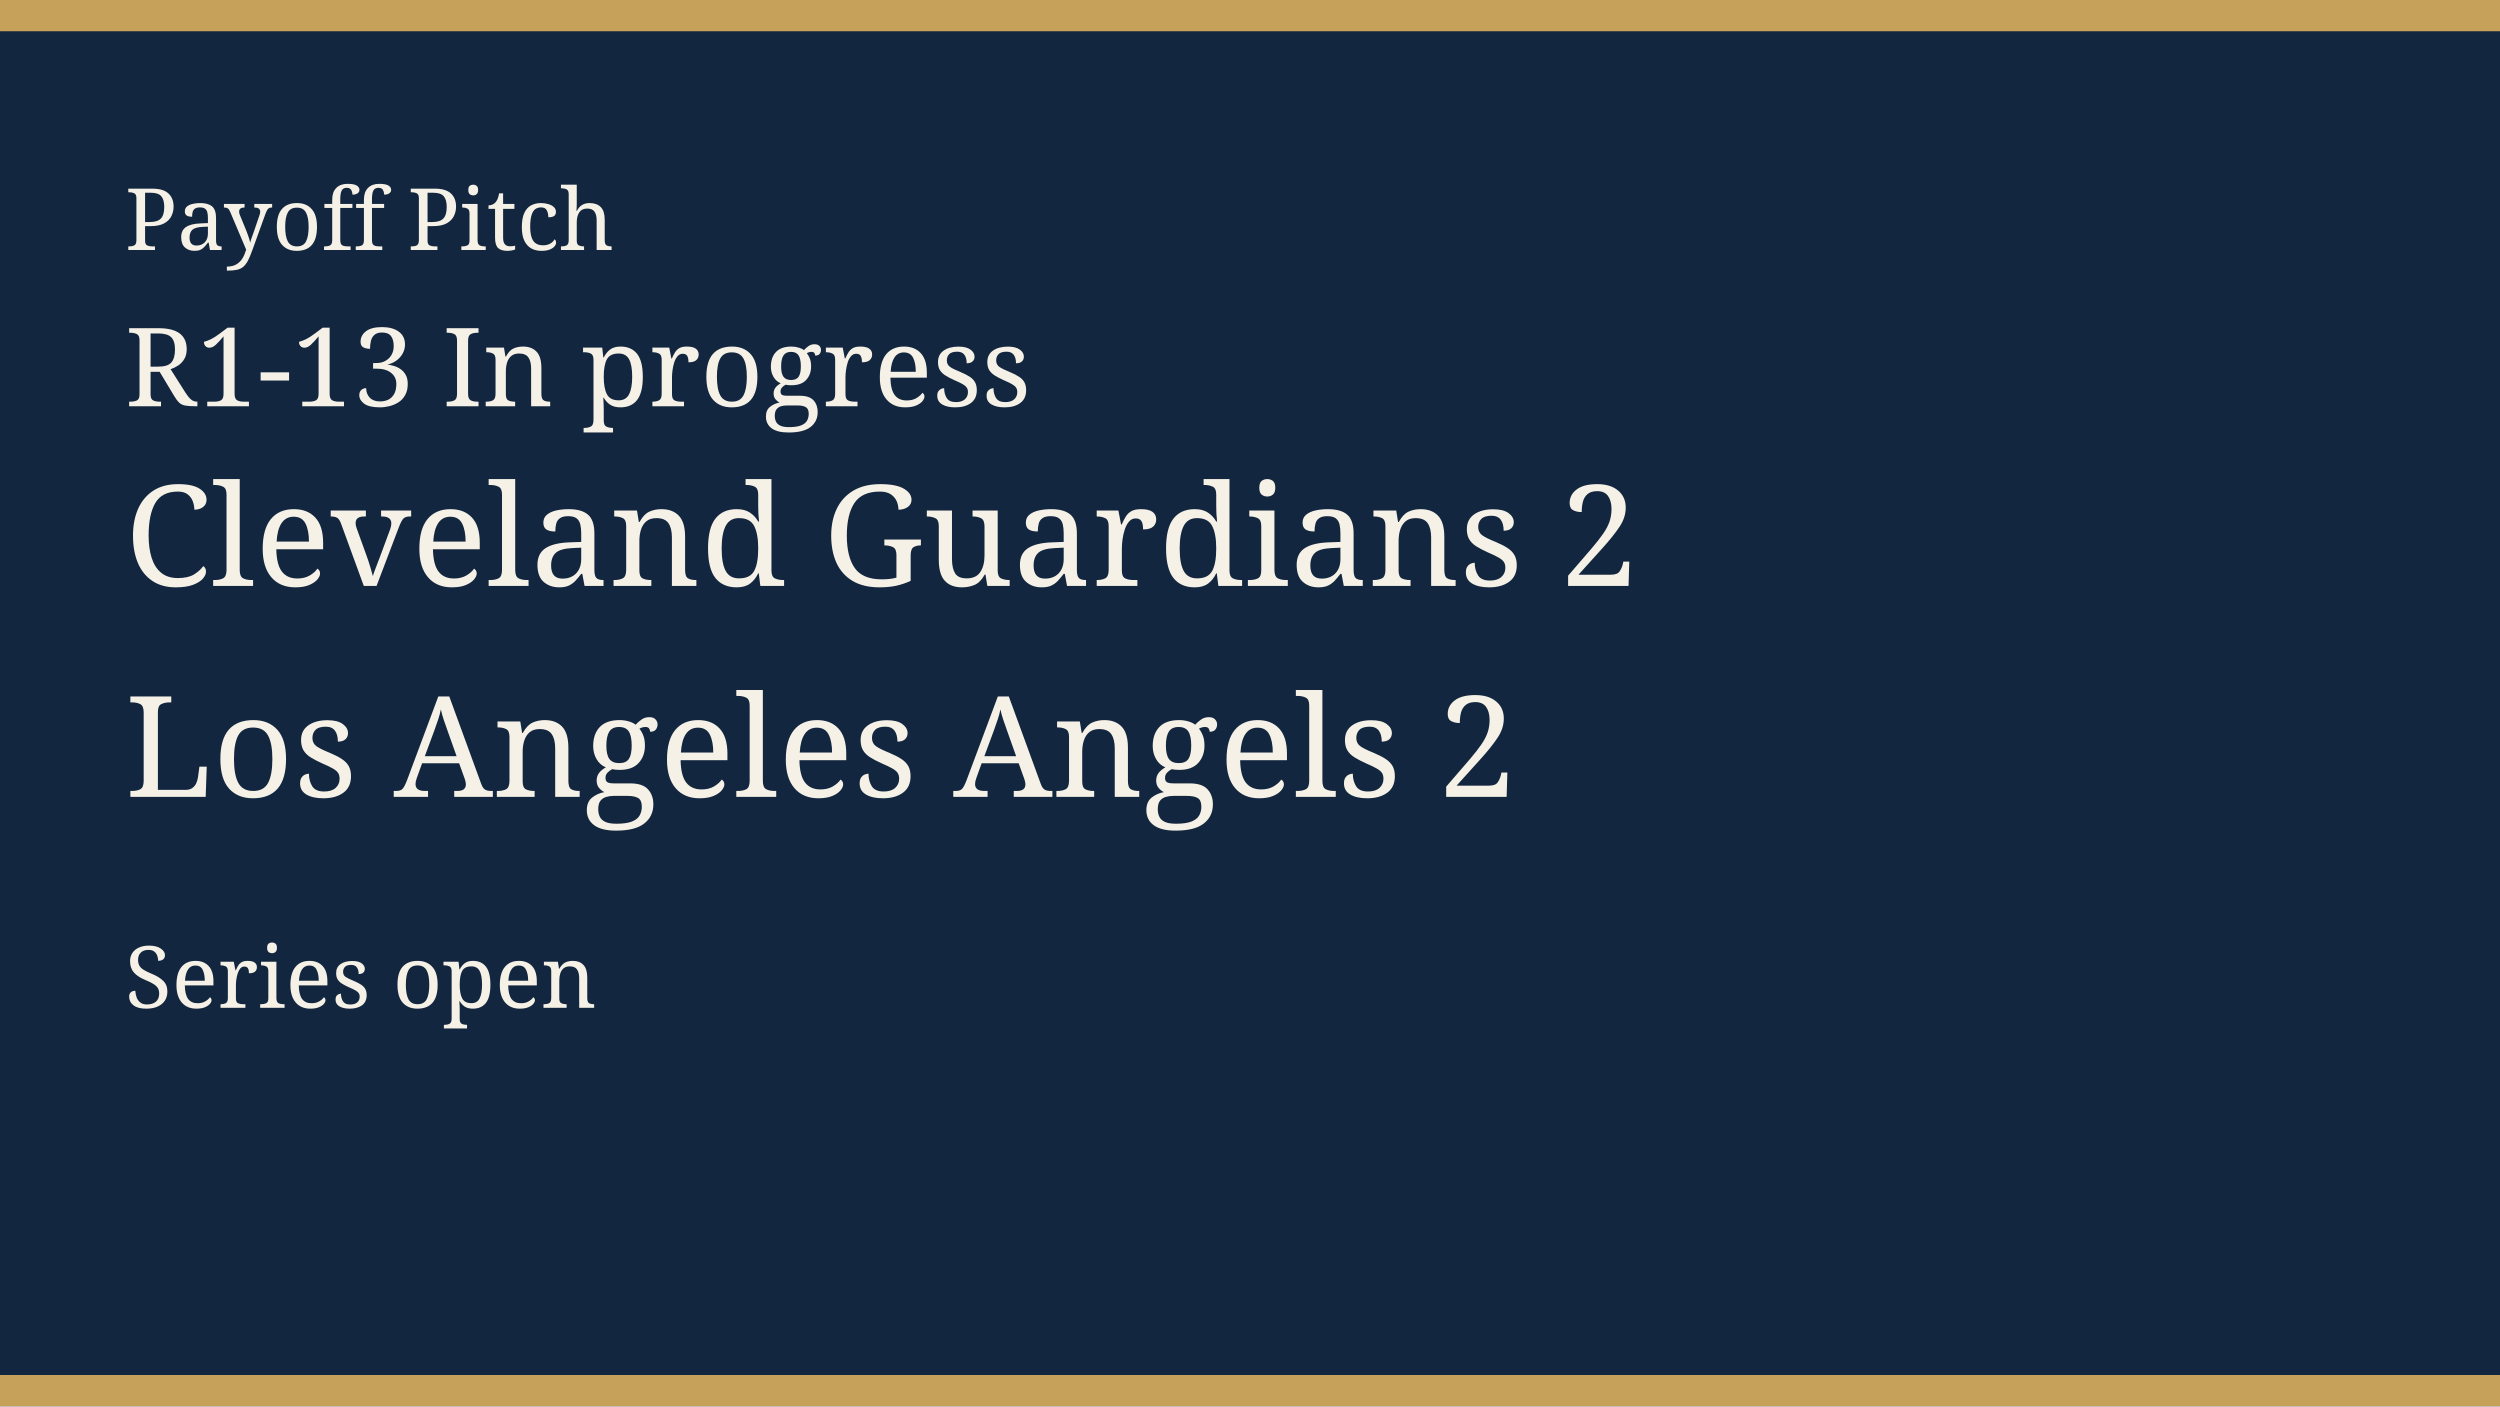
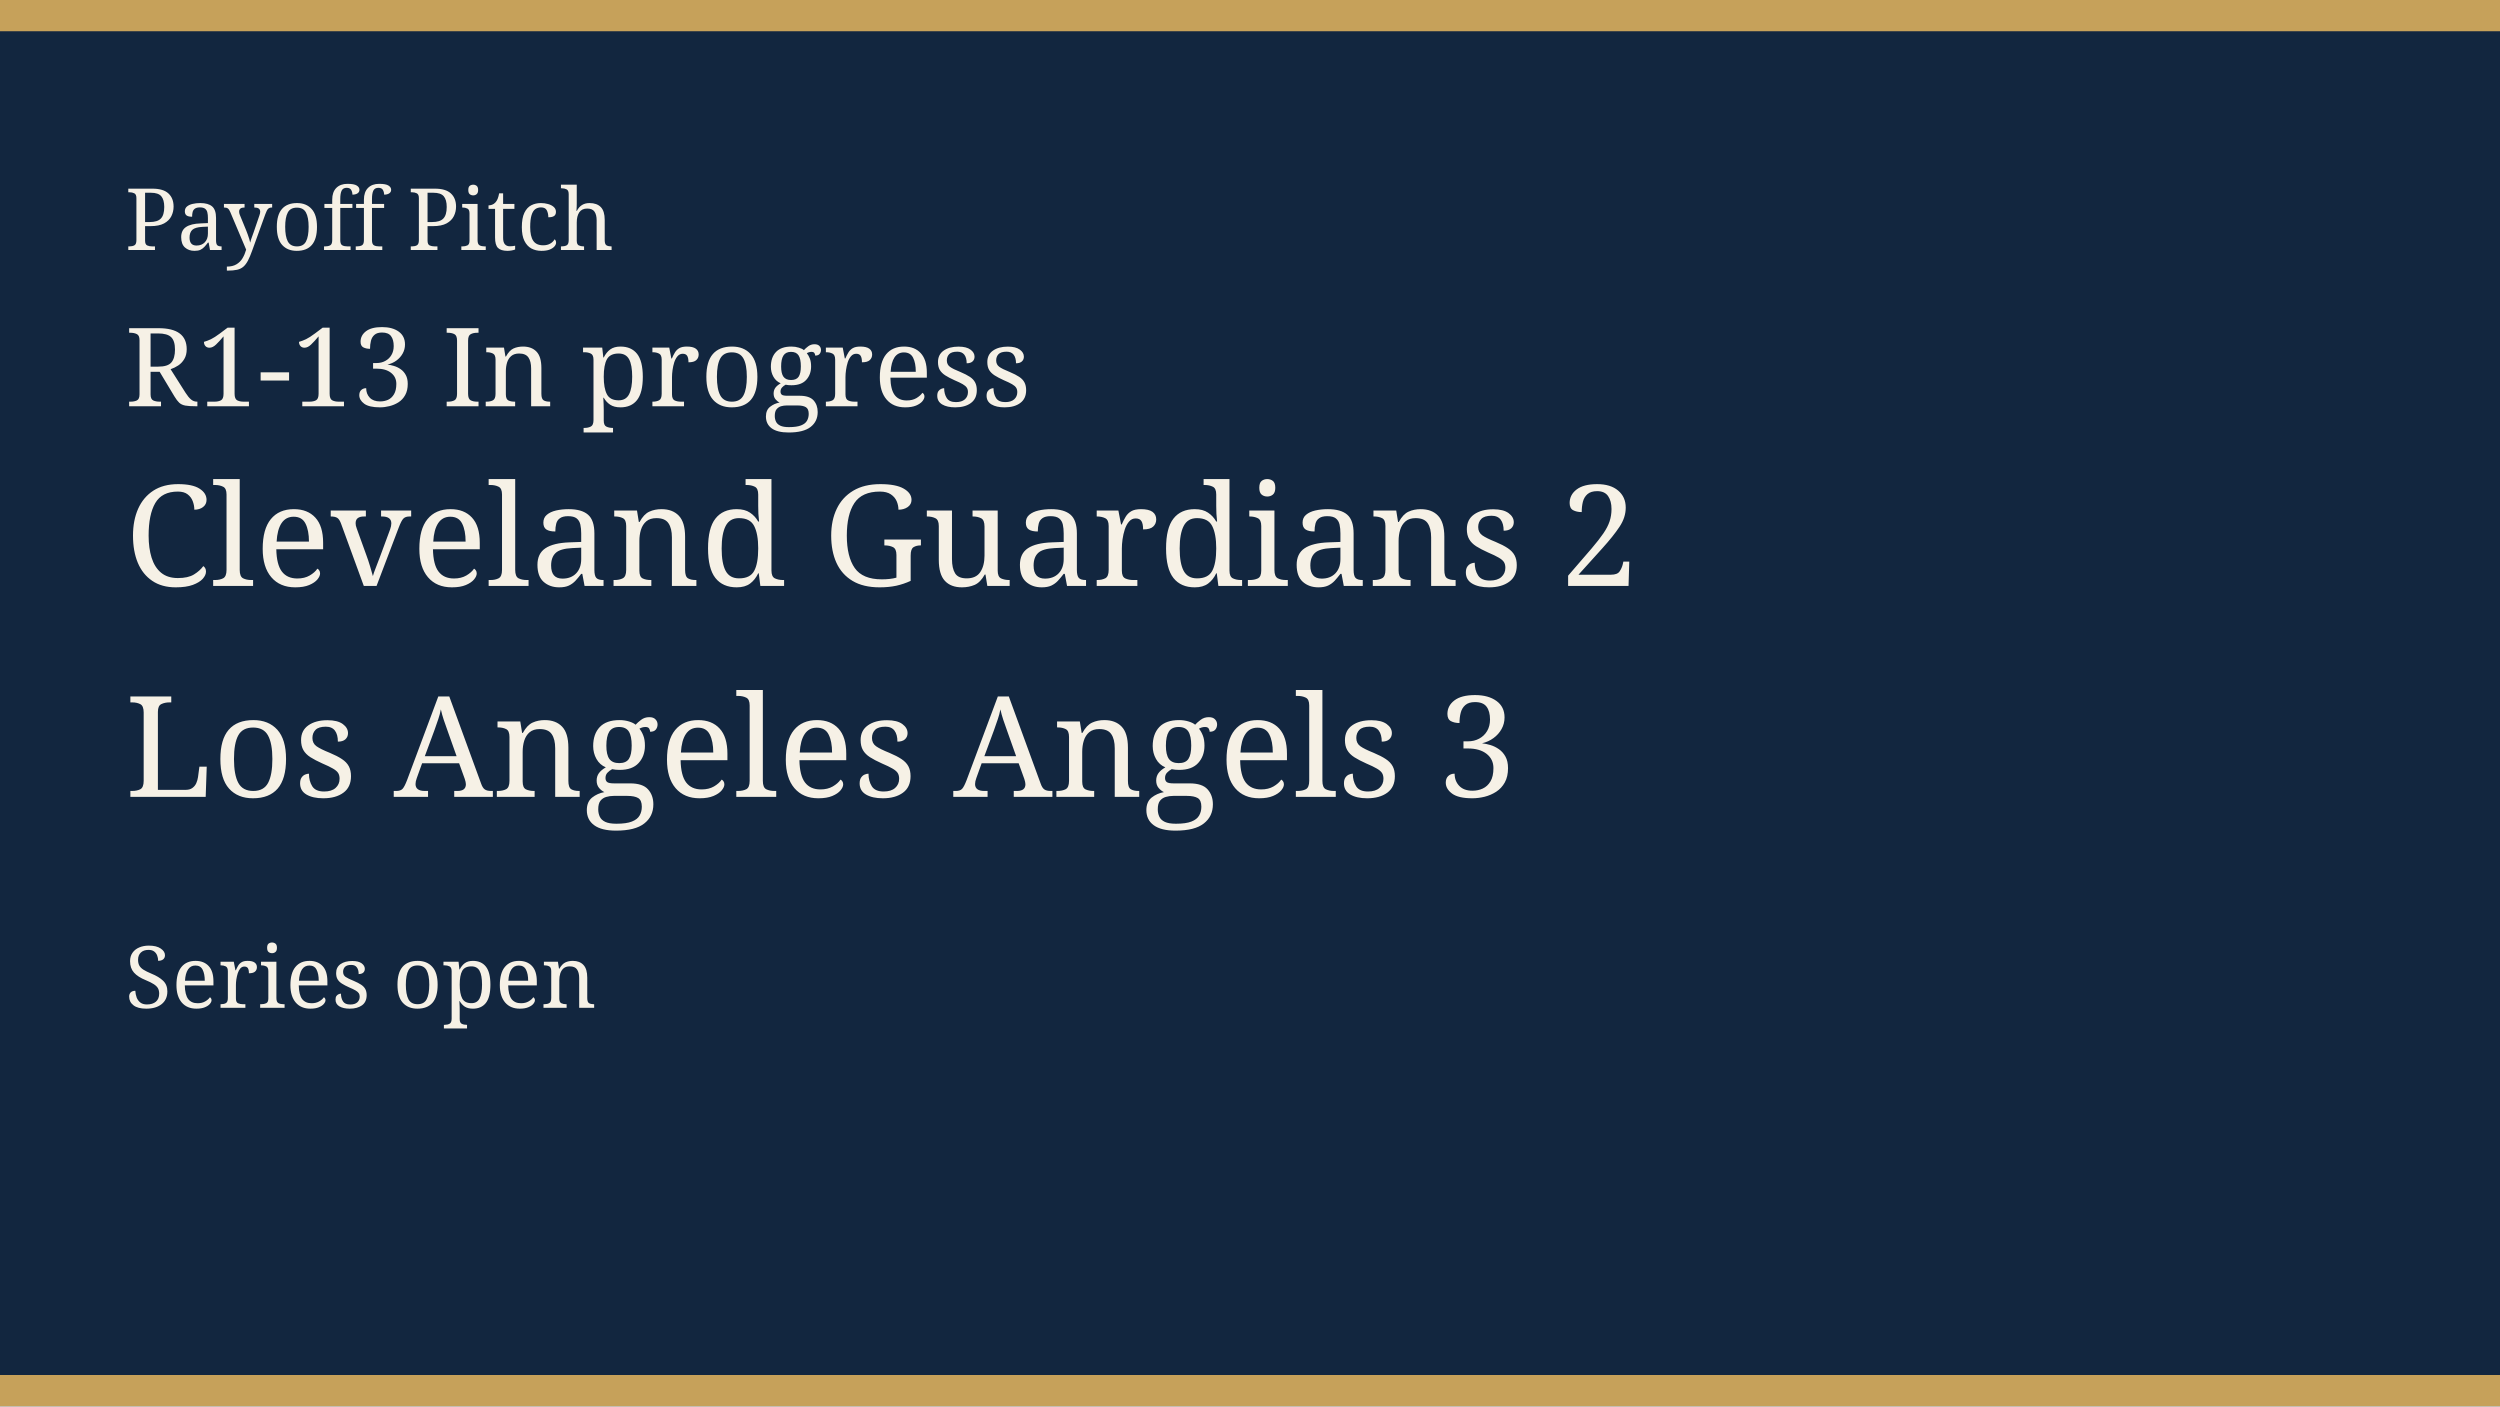
<svg xmlns="http://www.w3.org/2000/svg" width="640" height="360" viewBox="0 0 640 360" role="img">
  <rect width="640" height="360" fill="#12263f" />
  <rect width="640" height="8" fill="#c6a15a" />
  <rect y="352" width="640" height="8" fill="#c6a15a" />
  <text x="32" y="64" fill="#f6f1e6" font-family="Georgia, serif" font-size="22">Payoff Pitch</text>
  <text x="32" y="104" fill="#f6f1e6" font-family="Georgia, serif" font-size="28">R1-13 In progress</text>
  <text x="32" y="150" fill="#f6f1e6" font-family="Georgia, serif" font-size="36">Cleveland Guardians 2</text>
-   <text x="32" y="204" fill="#f6f1e6" font-family="Georgia, serif" font-size="36">Los Angeles Angels 2</text>
+   <text x="32" y="204" fill="#f6f1e6" font-family="Georgia, serif" font-size="36">Los Angeles Angels 3</text>
  <text x="32" y="258" fill="#f6f1e6" font-family="Georgia, serif" font-size="22">Series open</text>
</svg>
